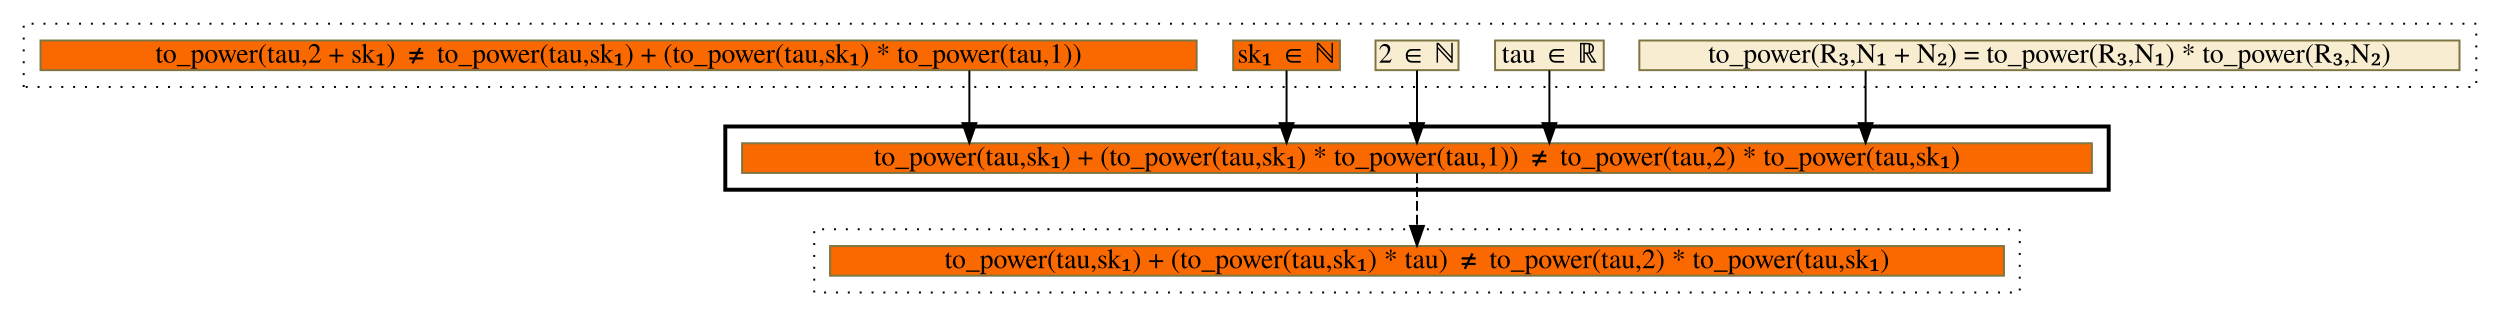
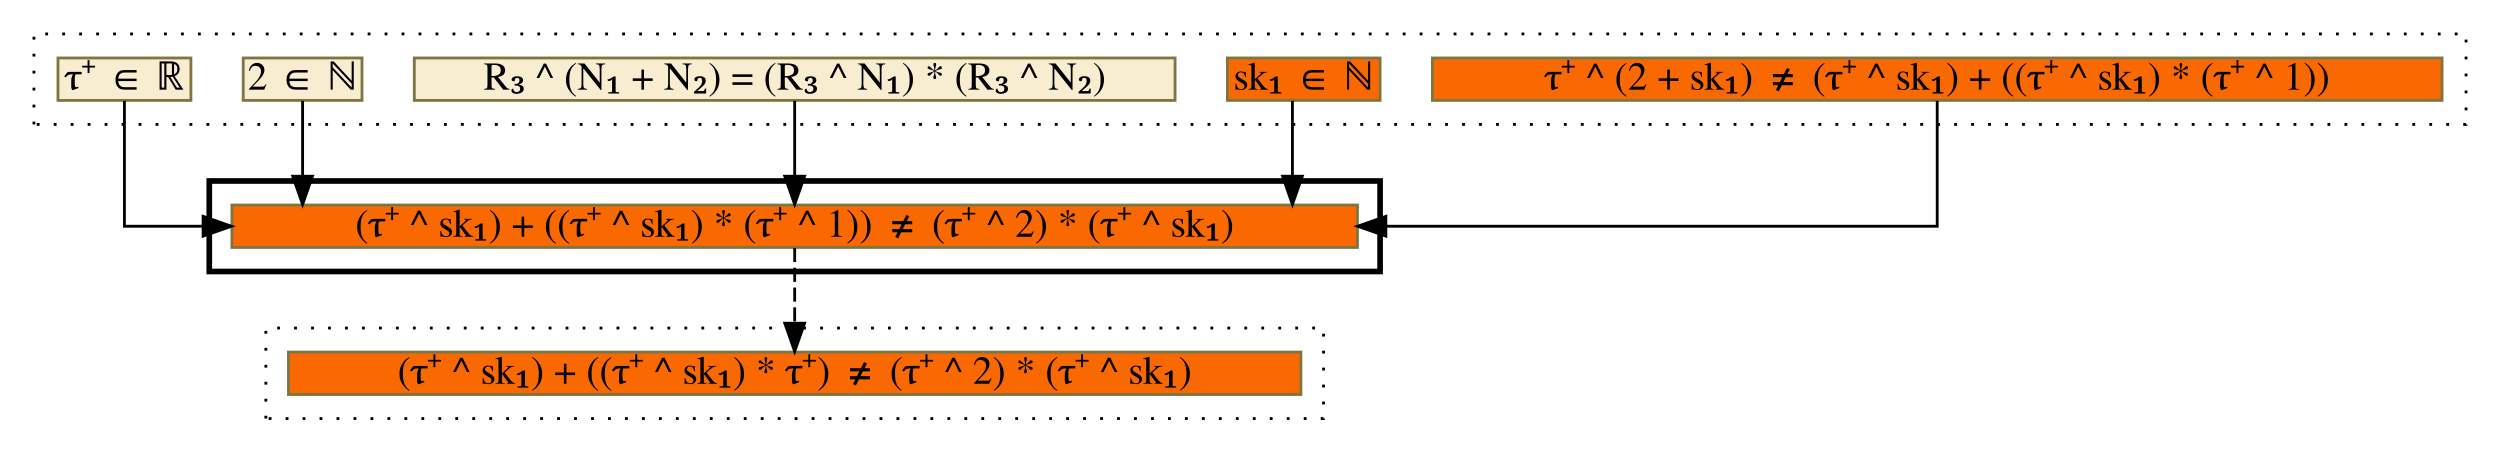
- <svg xmlns="http://www.w3.org/2000/svg" xmlns:xlink="http://www.w3.org/1999/xlink" width="1265pt" height="160pt" viewBox="0.00 0.00 1265.00 160.00">
+ <svg xmlns="http://www.w3.org/2000/svg" xmlns:xlink="http://www.w3.org/1999/xlink" width="884pt" height="160pt" viewBox="0.00 0.00 884.00 160.00">
  <g id="graph0" class="graph" transform="scale(1 1) rotate(0) translate(4 156)">
    <g id="clust1" class="cluster">
-       <polygon fill="transparent" stroke="black" stroke-dasharray="1,5" points="8,-112 8,-144 1249,-144 1249,-112 8,-112" />
+       <polygon fill="transparent" stroke="black" stroke-dasharray="1,5" points="8,-112 8,-144 868,-144 868,-112 8,-112" />
    </g>
    <g id="clust2" class="cluster">
-       <polygon fill="transparent" stroke="black" stroke-width="2" points="363,-60 363,-92 1063,-92 1063,-60 363,-60" />
+       <polygon fill="transparent" stroke="black" stroke-width="2" points="70,-60 70,-92 484,-92 484,-60 70,-60" />
    </g>
    <g id="clust3" class="cluster">
-       <polygon fill="transparent" stroke="black" stroke-dasharray="1,5" points="408,-8 408,-40 1018,-40 1018,-8 408,-8" />
+       <polygon fill="transparent" stroke="black" stroke-dasharray="1,5" points="90,-8 90,-40 464,-40 464,-8 90,-8" />
    </g>
    <g id="node1" class="node">
      <g id="a_node1">
-         <a xlink:href="c_0_53.html" xlink:title="{to_power(R₃,N₁ + N₂) = to_power(R₃,N₁) * to_power(R₃,N₂)}" target="_vizar">
-           <polygon fill="#f8edd1" stroke="#7f7542" points="825.5,-120.5 825.5,-135.5 1240.5,-135.5 1240.5,-120.5 825.5,-120.5" />
-           <text text-anchor="middle" x="1033" y="-124.3" font-family="Times,serif" font-size="14.00">to_power(R₃,N₁ + N₂) = to_power(R₃,N₁) * to_power(R₃,N₂)</text>
+         <a xlink:href="c_0_70.html" xlink:title="{τ⁺ ^ (2 + sk₁) ≠ (τ⁺ ^ sk₁) + ((τ⁺ ^ sk₁) * (τ⁺ ^ 1))}" target="_vizar">
+           <polygon fill="#fa6900" stroke="#7f7542" points="502.5,-120.5 502.5,-135.5 859.5,-135.5 859.5,-120.5 502.5,-120.5" />
+           <text text-anchor="middle" x="681" y="-124.3" font-family="Times,serif" font-size="14.00">τ⁺ ^ (2 + sk₁) ≠ (τ⁺ ^ sk₁) + ((τ⁺ ^ sk₁) * (τ⁺ ^ 1))</text>
        </a>
      </g>
    </g>
    <g id="node6" class="node">
      <g id="a_node6">
-         <a xlink:href="c_0_92.html" xlink:title="{to_power(tau,sk₁) + (to_power(tau,sk₁) * to_power(tau,1)) ≠ to_power(tau,2) * to_power(tau,sk₁)}" target="_vizar">
-           <polygon fill="#fa6900" stroke="#7f7542" points="371.5,-68.5 371.5,-83.5 1054.5,-83.5 1054.5,-68.5 371.5,-68.5" />
-           <text text-anchor="middle" x="713" y="-72.3" font-family="Times,serif" font-size="14.00">to_power(tau,sk₁) + (to_power(tau,sk₁) * to_power(tau,1)) ≠ to_power(tau,2) * to_power(tau,sk₁)</text>
+         <a xlink:href="c_0_92.html" xlink:title="{(τ⁺ ^ sk₁) + ((τ⁺ ^ sk₁) * (τ⁺ ^ 1)) ≠ (τ⁺ ^ 2) * (τ⁺ ^ sk₁)}" target="_vizar">
+           <polygon fill="#fa6900" stroke="#7f7542" points="78,-68.5 78,-83.5 476,-83.5 476,-68.5 78,-68.5" />
+           <text text-anchor="middle" x="277" y="-72.3" font-family="Times,serif" font-size="14.00">(τ⁺ ^ sk₁) + ((τ⁺ ^ sk₁) * (τ⁺ ^ 1)) ≠ (τ⁺ ^ 2) * (τ⁺ ^ sk₁)</text>
        </a>
      </g>
    </g>
    <g id="edge1" class="edge">
-       <path fill="none" stroke="black" d="M940,-120.33C940,-120.33 940,-93.7 940,-93.7" />
-       <polygon fill="black" stroke="black" points="943.5,-93.7 940,-83.7 936.5,-93.7 943.5,-93.7" />
+       <path fill="none" stroke="black" d="M681,-120.33C681,-105.86 681,-76 681,-76 681,-76 486.04,-76 486.04,-76" />
+       <polygon fill="black" stroke="black" points="486.04,-72.5 476.04,-76 486.04,-79.5 486.04,-72.5" />
    </g>
    <g id="node2" class="node">
      <g id="a_node2">
-         <a xlink:href="c_0_54.html" xlink:title="{tau ∈ ℝ}" target="_vizar">
-           <polygon fill="#f8edd1" stroke="#7f7542" points="752.5,-120.5 752.5,-135.5 807.5,-135.5 807.5,-120.5 752.5,-120.5" />
-           <text text-anchor="middle" x="780" y="-124.3" font-family="Times,serif" font-size="14.00">tau ∈ ℝ</text>
+         <a xlink:href="c_0_40.html" xlink:title="{sk₁ ∈ ℕ}" target="_vizar">
+           <polygon fill="#fa6900" stroke="#7f7542" points="430,-120.5 430,-135.5 484,-135.5 484,-120.5 430,-120.5" />
+           <text text-anchor="middle" x="457" y="-124.3" font-family="Times,serif" font-size="14.00">sk₁ ∈ ℕ</text>
        </a>
      </g>
    </g>
    <g id="edge2" class="edge">
-       <path fill="none" stroke="black" d="M780,-120.33C780,-120.33 780,-93.7 780,-93.7" />
-       <polygon fill="black" stroke="black" points="783.5,-93.7 780,-83.7 776.5,-93.7 783.5,-93.7" />
+       <path fill="none" stroke="black" d="M453,-120.33C453,-120.33 453,-93.7 453,-93.7" />
+       <polygon fill="black" stroke="black" points="456.5,-93.7 453,-83.7 449.5,-93.7 456.5,-93.7" />
    </g>
    <g id="node3" class="node">
      <g id="a_node3">
-         <a xlink:href="c_0_47.html" xlink:title="{2 ∈ ℕ}" target="_vizar">
-           <polygon fill="#f8edd1" stroke="#7f7542" points="692,-120.5 692,-135.5 734,-135.5 734,-120.5 692,-120.5" />
-           <text text-anchor="middle" x="713" y="-124.3" font-family="Times,serif" font-size="14.00">2 ∈ ℕ</text>
+         <a xlink:href="c_0_53.html" xlink:title="{R₃ ^ (N₁ + N₂) = (R₃ ^ N₁) * (R₃ ^ N₂)}" target="_vizar">
+           <polygon fill="#f8edd1" stroke="#7f7542" points="142.5,-120.5 142.5,-135.5 411.5,-135.5 411.5,-120.5 142.5,-120.5" />
+           <text text-anchor="middle" x="277" y="-124.3" font-family="Times,serif" font-size="14.00">R₃ ^ (N₁ + N₂) = (R₃ ^ N₁) * (R₃ ^ N₂)</text>
        </a>
      </g>
    </g>
    <g id="edge3" class="edge">
-       <path fill="none" stroke="black" d="M713,-120.33C713,-120.33 713,-93.7 713,-93.7" />
-       <polygon fill="black" stroke="black" points="716.5,-93.7 713,-83.7 709.5,-93.7 716.5,-93.7" />
+       <path fill="none" stroke="black" d="M277,-120.33C277,-120.33 277,-93.7 277,-93.7" />
+       <polygon fill="black" stroke="black" points="280.5,-93.7 277,-83.7 273.5,-93.7 280.5,-93.7" />
    </g>
    <g id="node4" class="node">
      <g id="a_node4">
-         <a xlink:href="c_0_40.html" xlink:title="{sk₁ ∈ ℕ}" target="_vizar">
-           <polygon fill="#fa6900" stroke="#7f7542" points="620,-120.5 620,-135.5 674,-135.5 674,-120.5 620,-120.5" />
-           <text text-anchor="middle" x="647" y="-124.3" font-family="Times,serif" font-size="14.00">sk₁ ∈ ℕ</text>
+         <a xlink:href="c_0_47.html" xlink:title="{2 ∈ ℕ}" target="_vizar">
+           <polygon fill="#f8edd1" stroke="#7f7542" points="82,-120.5 82,-135.5 124,-135.5 124,-120.5 82,-120.5" />
+           <text text-anchor="middle" x="103" y="-124.3" font-family="Times,serif" font-size="14.00">2 ∈ ℕ</text>
        </a>
      </g>
    </g>
    <g id="edge4" class="edge">
-       <path fill="none" stroke="black" d="M647,-120.33C647,-120.33 647,-93.7 647,-93.7" />
-       <polygon fill="black" stroke="black" points="650.5,-93.7 647,-83.7 643.5,-93.7 650.5,-93.7" />
+       <path fill="none" stroke="black" d="M103,-120.33C103,-120.33 103,-93.7 103,-93.7" />
+       <polygon fill="black" stroke="black" points="106.5,-93.7 103,-83.7 99.5,-93.7 106.5,-93.7" />
    </g>
    <g id="node5" class="node">
      <g id="a_node5">
-         <a xlink:href="c_0_70.html" xlink:title="{to_power(tau,2 + sk₁) ≠ to_power(tau,sk₁) + (to_power(tau,sk₁) * to_power(tau,1))}" target="_vizar">
-           <polygon fill="#fa6900" stroke="#7f7542" points="16.5,-120.5 16.5,-135.5 601.5,-135.5 601.5,-120.5 16.5,-120.5" />
-           <text text-anchor="middle" x="309" y="-124.3" font-family="Times,serif" font-size="14.00">to_power(tau,2 + sk₁) ≠ to_power(tau,sk₁) + (to_power(tau,sk₁) * to_power(tau,1))</text>
+         <a xlink:href="c_0_54.html" xlink:title="{τ⁺ ∈ ℝ}" target="_vizar">
+           <polygon fill="#f8edd1" stroke="#7f7542" points="16.5,-120.5 16.5,-135.5 63.5,-135.5 63.5,-120.5 16.5,-120.5" />
+           <text text-anchor="middle" x="40" y="-124.3" font-family="Times,serif" font-size="14.00">τ⁺ ∈ ℝ</text>
        </a>
      </g>
    </g>
    <g id="edge5" class="edge">
-       <path fill="none" stroke="black" d="M486.5,-120.33C486.5,-120.33 486.5,-93.7 486.5,-93.7" />
-       <polygon fill="black" stroke="black" points="490,-93.7 486.5,-83.7 483,-93.7 490,-93.7" />
+       <path fill="none" stroke="black" d="M40,-120.33C40,-105.86 40,-76 40,-76 40,-76 67.82,-76 67.82,-76" />
+       <polygon fill="black" stroke="black" points="67.82,-79.5 77.82,-76 67.82,-72.5 67.82,-79.5" />
    </g>
    <g id="node7" class="node">
      <g id="a_node7">
-         <a xlink:href="c_0_109.html" xlink:title="{to_power(tau,sk₁) + (to_power(tau,sk₁) * tau) ≠ to_power(tau,2) * to_power(tau,sk₁)}" target="_vizar">
-           <polygon fill="#fa6900" stroke="#7f7542" points="416,-16.5 416,-31.5 1010,-31.5 1010,-16.5 416,-16.5" />
-           <text text-anchor="middle" x="713" y="-20.3" font-family="Times,serif" font-size="14.00">to_power(tau,sk₁) + (to_power(tau,sk₁) * tau) ≠ to_power(tau,2) * to_power(tau,sk₁)</text>
+         <a xlink:href="c_0_109.html" xlink:title="{(τ⁺ ^ sk₁) + ((τ⁺ ^ sk₁) * τ⁺) ≠ (τ⁺ ^ 2) * (τ⁺ ^ sk₁)}" target="_vizar">
+           <polygon fill="#fa6900" stroke="#7f7542" points="98,-16.5 98,-31.5 456,-31.5 456,-16.5 98,-16.5" />
+           <text text-anchor="middle" x="277" y="-20.3" font-family="Times,serif" font-size="14.00">(τ⁺ ^ sk₁) + ((τ⁺ ^ sk₁) * τ⁺) ≠ (τ⁺ ^ 2) * (τ⁺ ^ sk₁)</text>
        </a>
      </g>
    </g>
    <g id="edge6" class="edge">
-       <path fill="none" stroke="black" stroke-dasharray="5,2" d="M713,-68.33C713,-68.33 713,-41.7 713,-41.7" />
-       <polygon fill="black" stroke="black" points="716.5,-41.7 713,-31.7 709.5,-41.7 716.5,-41.7" />
+       <path fill="none" stroke="black" stroke-dasharray="5,2" d="M277,-68.33C277,-68.33 277,-41.7 277,-41.7" />
+       <polygon fill="black" stroke="black" points="280.5,-41.7 277,-31.7 273.5,-41.7 280.5,-41.7" />
    </g>
  </g>
</svg>
